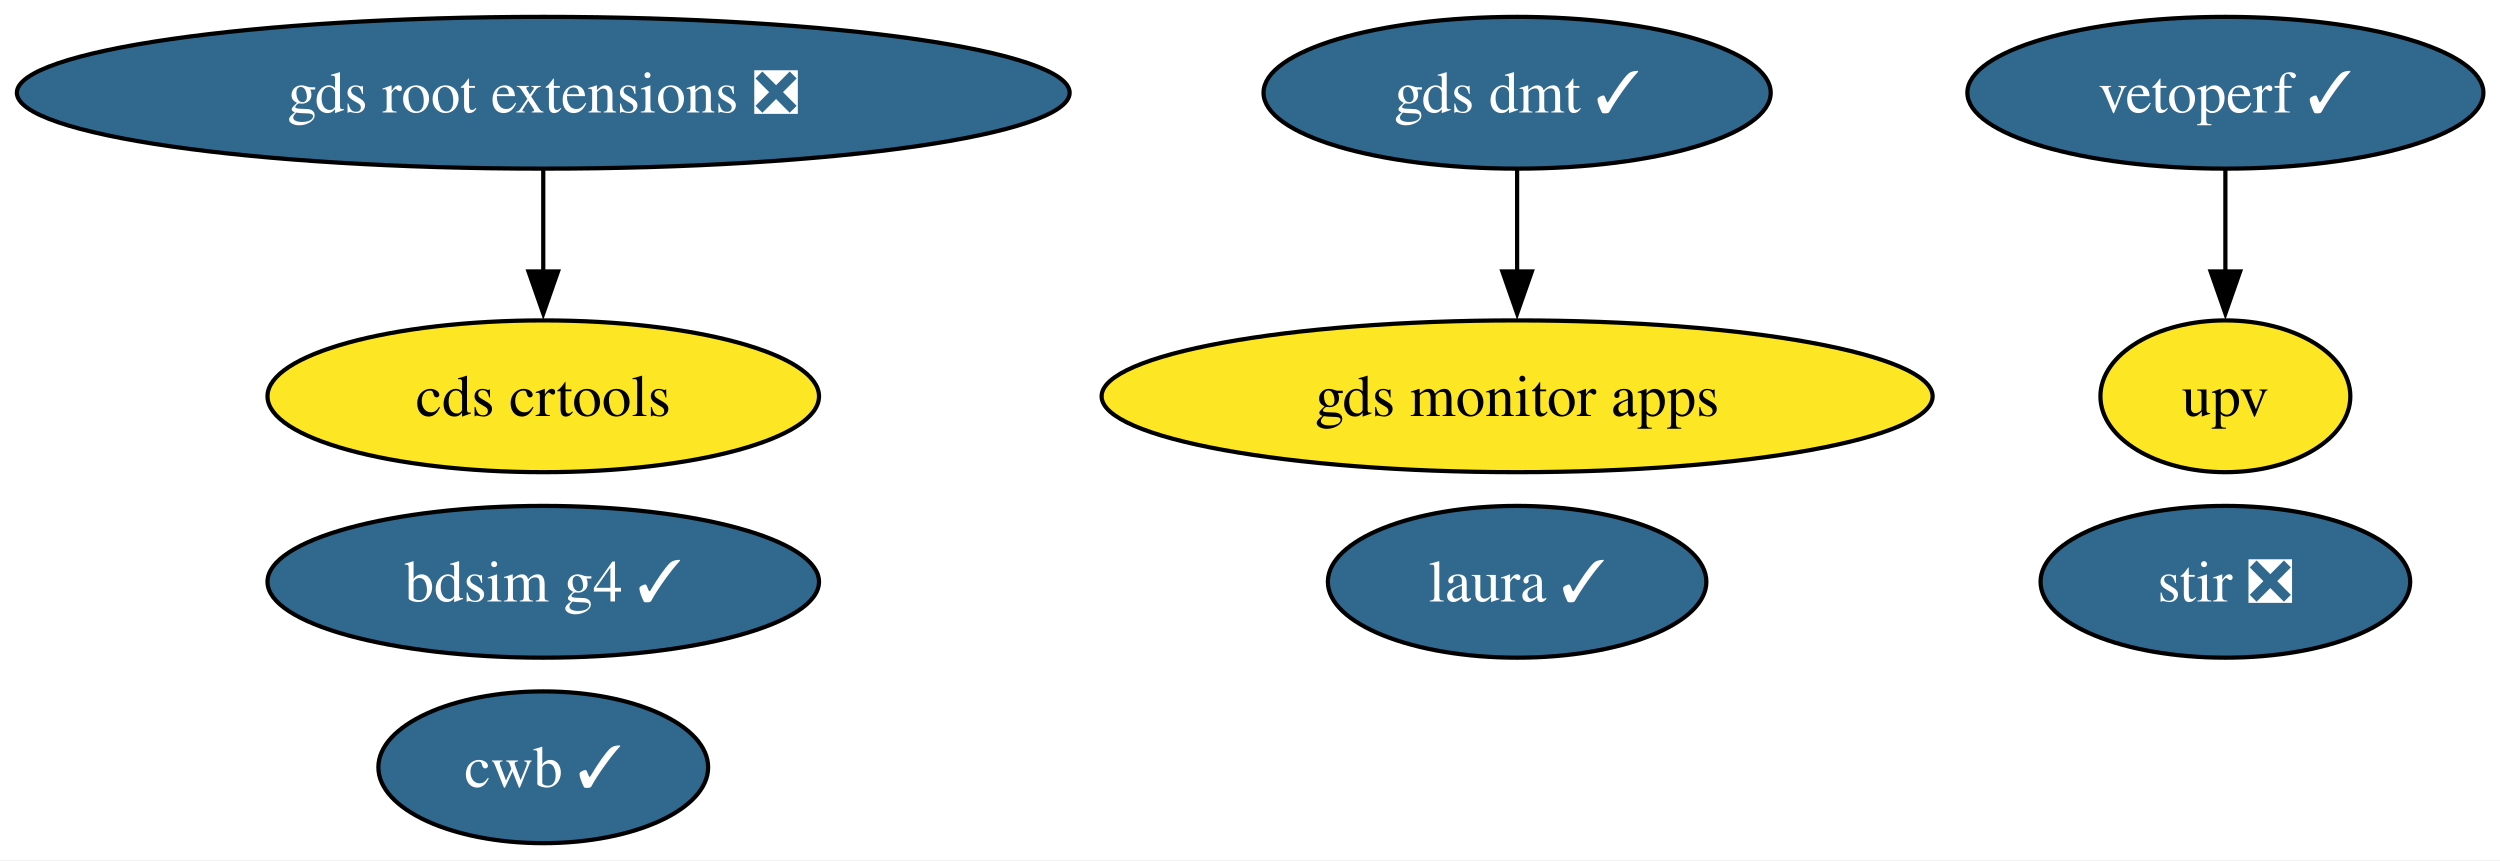
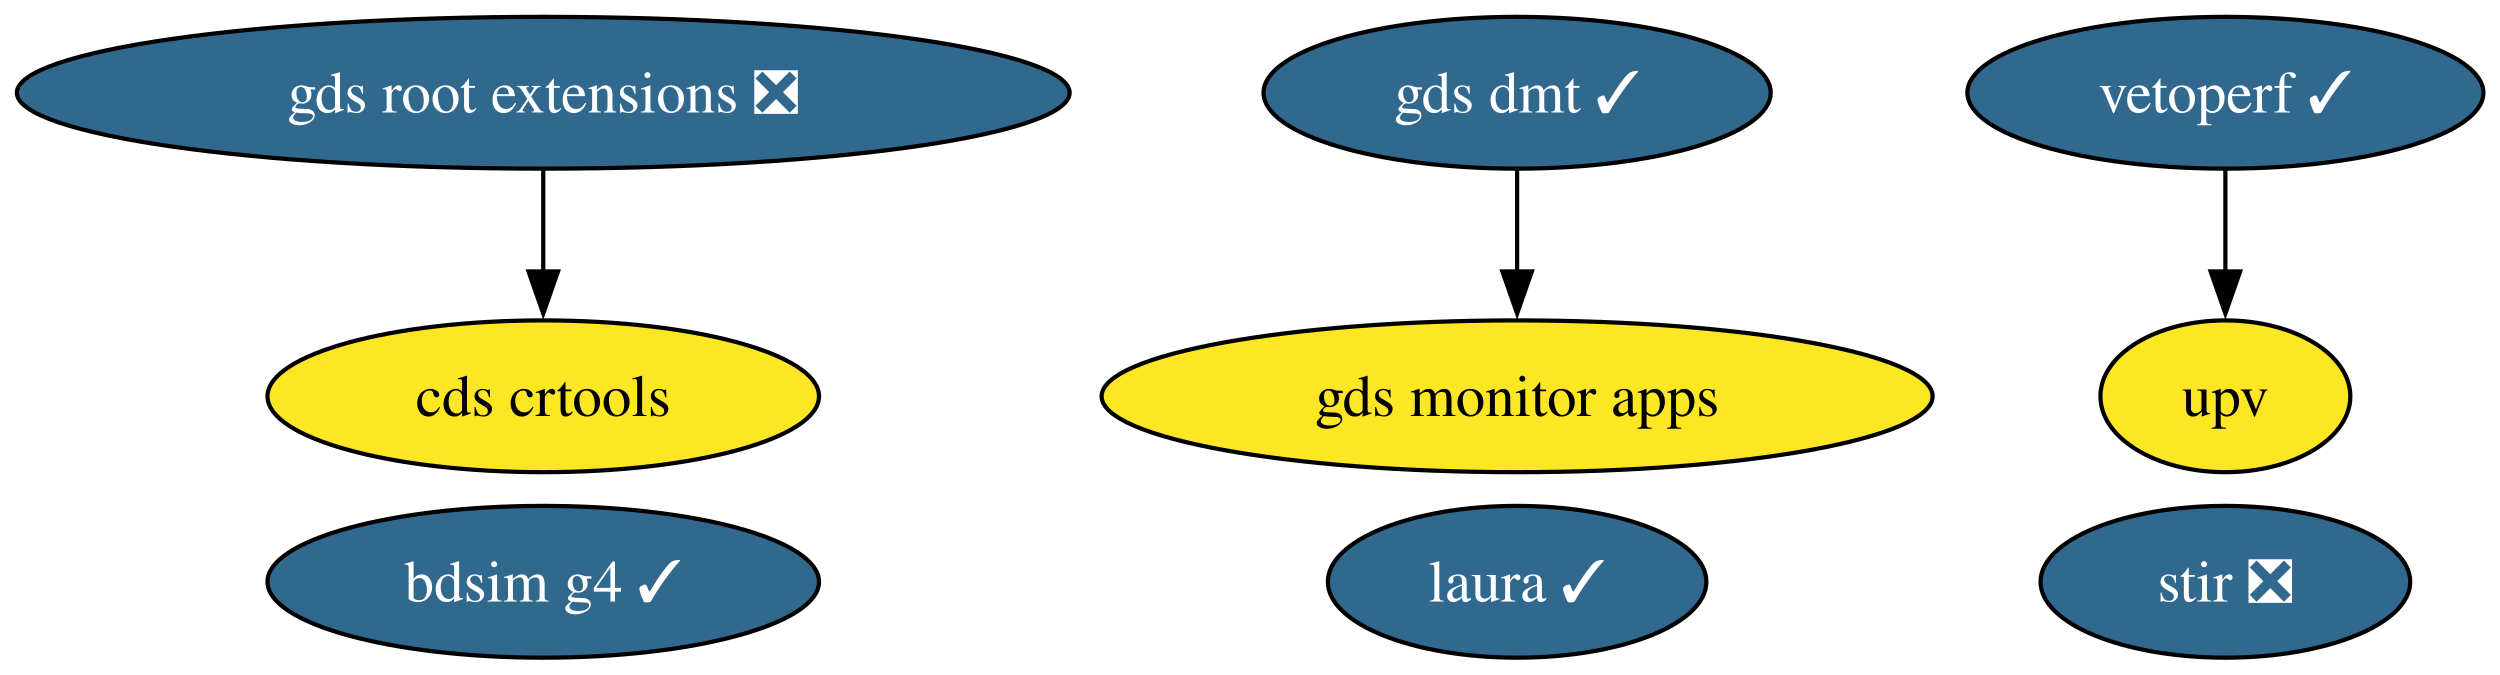
- <svg xmlns="http://www.w3.org/2000/svg" xmlns:xlink="http://www.w3.org/1999/xlink" width="593pt" height="204pt" viewBox="0.00 0.00 593.00 204.00">
-   <g id="graph0" class="graph" transform="scale(1 1) rotate(0) translate(4 200)">
-     <polygon fill="white" stroke="none" points="-4,4 -4,-200 589.07,-200 589.07,4 -4,4" />
+ <svg xmlns="http://www.w3.org/2000/svg" xmlns:xlink="http://www.w3.org/1999/xlink" width="593pt" height="160pt" viewBox="0.00 0.00 593.00 160.00">
+   <g id="graph0" class="graph" transform="scale(1 1) rotate(0) translate(4 156)">
+     <polygon fill="white" stroke="none" points="-4,4 -4,-156 589.07,-156 589.07,4 -4,4" />
    <g id="node1" class="node">
      <g id="a_node1">
        <a xlink:href="https://github.com/conda-forge/stir-feedstock/pull/153" xlink:title="stir ❎">
-           <ellipse fill="#31688e" stroke="black" cx="523.86" cy="-62" rx="43.84" ry="18" />
-           <text xml:space="preserve" text-anchor="middle" x="523.86" y="-57.33" font-family="Times,serif" font-size="14.00" fill="white">stir ❎</text>
+           <ellipse fill="#31688e" stroke="black" cx="523.86" cy="-18" rx="43.84" ry="18" />
+           <text xml:space="preserve" text-anchor="middle" x="523.86" y="-13.32" font-family="Times,serif" font-size="14.00" fill="white">stir ❎</text>
        </a>
      </g>
    </g>
    <g id="node2" class="node">
      <g id="a_node2">
        <a xlink:href="https://github.com/conda-forge/gds-root-extensions-feedstock/pull/40" xlink:title="gds root extensions ❎">
-           <ellipse fill="#31688e" stroke="black" cx="124.86" cy="-178" rx="124.86" ry="18" />
-           <text xml:space="preserve" text-anchor="middle" x="124.86" y="-173.32" font-family="Times,serif" font-size="14.00" fill="white">gds root extensions ❎</text>
+           <ellipse fill="#31688e" stroke="black" cx="124.86" cy="-134" rx="124.86" ry="18" />
+           <text xml:space="preserve" text-anchor="middle" x="124.86" y="-129.32" font-family="Times,serif" font-size="14.00" fill="white">gds root extensions ❎</text>
        </a>
      </g>
    </g>
    <g id="node3" class="node">
      <g id="a_node3">
        <a xlink:href="https://github.com/conda-forge/cds-crtools-feedstock" xlink:title="cds crtools">
-           <ellipse fill="#fde725" stroke="black" cx="124.86" cy="-106" rx="65.41" ry="18" />
-           <text xml:space="preserve" text-anchor="middle" x="124.86" y="-101.33" font-family="Times,serif" font-size="14.00">cds crtools</text>
+           <ellipse fill="#fde725" stroke="black" cx="124.86" cy="-62" rx="65.41" ry="18" />
+           <text xml:space="preserve" text-anchor="middle" x="124.86" y="-57.33" font-family="Times,serif" font-size="14.00">cds crtools</text>
        </a>
      </g>
    </g>
    <g id="edge1" class="edge">
-       <path fill="none" stroke="black" d="M124.86,-159.7C124.86,-152.41 124.86,-143.73 124.86,-135.54" />
-       <polygon fill="black" stroke="black" points="128.36,-135.62 124.86,-125.62 121.36,-135.62 128.36,-135.62" />
+       <path fill="none" stroke="black" d="M124.86,-115.7C124.86,-108.41 124.86,-99.73 124.86,-91.54" />
+       <polygon fill="black" stroke="black" points="128.36,-91.62 124.86,-81.62 121.36,-91.62 128.36,-91.62" />
    </g>
    <g id="node4" class="node">
      <g id="a_node4">
        <a xlink:href="https://github.com/conda-forge/vetoperf-feedstock/pull/23" xlink:title="vetoperf ✓">
-           <ellipse fill="#31688e" stroke="black" cx="523.86" cy="-178" rx="61.2" ry="18" />
-           <text xml:space="preserve" text-anchor="middle" x="523.86" y="-173.32" font-family="Times,serif" font-size="14.00" fill="white">vetoperf ✓</text>
+           <ellipse fill="#31688e" stroke="black" cx="523.86" cy="-134" rx="61.2" ry="18" />
+           <text xml:space="preserve" text-anchor="middle" x="523.86" y="-129.32" font-family="Times,serif" font-size="14.00" fill="white">vetoperf ✓</text>
        </a>
      </g>
    </g>
    <g id="node5" class="node">
      <g id="a_node5">
        <a xlink:href="https://github.com/conda-forge/upv-feedstock" xlink:title="upv">
-           <ellipse fill="#fde725" stroke="black" cx="523.86" cy="-106" rx="29.64" ry="18" />
-           <text xml:space="preserve" text-anchor="middle" x="523.86" y="-101.33" font-family="Times,serif" font-size="14.00">upv</text>
+           <ellipse fill="#fde725" stroke="black" cx="523.86" cy="-62" rx="29.64" ry="18" />
+           <text xml:space="preserve" text-anchor="middle" x="523.86" y="-57.33" font-family="Times,serif" font-size="14.00">upv</text>
        </a>
      </g>
    </g>
    <g id="edge2" class="edge">
-       <path fill="none" stroke="black" d="M523.86,-159.7C523.86,-152.41 523.86,-143.73 523.86,-135.54" />
-       <polygon fill="black" stroke="black" points="527.36,-135.62 523.86,-125.62 520.36,-135.62 527.36,-135.62" />
+       <path fill="none" stroke="black" d="M523.86,-115.7C523.86,-108.41 523.86,-99.73 523.86,-91.54" />
+       <polygon fill="black" stroke="black" points="527.36,-91.62 523.86,-81.62 520.36,-91.62 527.36,-91.62" />
    </g>
    <g id="node6" class="node">
      <g id="a_node6">
-         <a xlink:href="https://github.com/conda-forge/cwb-feedstock/pull/34" xlink:title="cwb ✓">
-           <ellipse fill="#31688e" stroke="black" cx="124.86" cy="-18" rx="39.11" ry="18" />
-           <text xml:space="preserve" text-anchor="middle" x="124.86" y="-13.32" font-family="Times,serif" font-size="14.00" fill="white">cwb ✓</text>
+         <a xlink:href="https://github.com/conda-forge/gds-monitor-apps-feedstock" xlink:title="gds monitor apps">
+           <ellipse fill="#fde725" stroke="black" cx="355.86" cy="-62" rx="98.56" ry="18" />
+           <text xml:space="preserve" text-anchor="middle" x="355.86" y="-57.33" font-family="Times,serif" font-size="14.00">gds monitor apps</text>
        </a>
      </g>
    </g>
    <g id="node7" class="node">
      <g id="a_node7">
-         <a xlink:href="https://github.com/conda-forge/gds-monitor-apps-feedstock" xlink:title="gds monitor apps">
-           <ellipse fill="#fde725" stroke="black" cx="355.86" cy="-106" rx="98.56" ry="18" />
-           <text xml:space="preserve" text-anchor="middle" x="355.86" y="-101.33" font-family="Times,serif" font-size="14.00">gds monitor apps</text>
-         </a>
-       </g>
-     </g>
-     <g id="node8" class="node">
-       <g id="a_node8">
        <a xlink:href="https://github.com/conda-forge/gds-dmt-feedstock/pull/14" xlink:title="gds dmt ✓">
-           <ellipse fill="#31688e" stroke="black" cx="355.86" cy="-178" rx="60.15" ry="18" />
-           <text xml:space="preserve" text-anchor="middle" x="355.86" y="-173.32" font-family="Times,serif" font-size="14.00" fill="white">gds dmt ✓</text>
+           <ellipse fill="#31688e" stroke="black" cx="355.86" cy="-134" rx="60.15" ry="18" />
+           <text xml:space="preserve" text-anchor="middle" x="355.86" y="-129.32" font-family="Times,serif" font-size="14.00" fill="white">gds dmt ✓</text>
        </a>
      </g>
    </g>
    <g id="edge3" class="edge">
-       <path fill="none" stroke="black" d="M355.86,-159.7C355.86,-152.41 355.86,-143.73 355.86,-135.54" />
-       <polygon fill="black" stroke="black" points="359.36,-135.62 355.86,-125.62 352.36,-135.62 359.36,-135.62" />
+       <path fill="none" stroke="black" d="M355.86,-115.7C355.86,-108.41 355.86,-99.73 355.86,-91.54" />
+       <polygon fill="black" stroke="black" points="359.36,-91.62 355.86,-81.62 352.36,-91.62 359.36,-91.62" />
+     </g>
+     <g id="node8" class="node">
+       <g id="a_node8">
+         <a xlink:href="https://github.com/conda-forge/bdsim-g4-feedstock/pull/11" xlink:title="bdsim g4 ✓">
+           <ellipse fill="#31688e" stroke="black" cx="124.86" cy="-18" rx="65.41" ry="18" />
+           <text xml:space="preserve" text-anchor="middle" x="124.86" y="-13.32" font-family="Times,serif" font-size="14.00" fill="white">bdsim g4 ✓</text>
+         </a>
+       </g>
    </g>
    <g id="node9" class="node">
      <g id="a_node9">
-         <a xlink:href="https://github.com/conda-forge/bdsim-g4-feedstock/pull/11" xlink:title="bdsim g4 ✓">
-           <ellipse fill="#31688e" stroke="black" cx="124.86" cy="-62" rx="65.41" ry="18" />
-           <text xml:space="preserve" text-anchor="middle" x="124.86" y="-57.33" font-family="Times,serif" font-size="14.00" fill="white">bdsim g4 ✓</text>
-         </a>
-       </g>
-     </g>
-     <g id="node10" class="node">
-       <g id="a_node10">
        <a xlink:href="https://github.com/conda-forge/laura-feedstock/pull/6" xlink:title="laura ✓">
-           <ellipse fill="#31688e" stroke="black" cx="355.86" cy="-62" rx="44.89" ry="18" />
-           <text xml:space="preserve" text-anchor="middle" x="355.86" y="-57.33" font-family="Times,serif" font-size="14.00" fill="white">laura ✓</text>
+           <ellipse fill="#31688e" stroke="black" cx="355.86" cy="-18" rx="44.89" ry="18" />
+           <text xml:space="preserve" text-anchor="middle" x="355.86" y="-13.32" font-family="Times,serif" font-size="14.00" fill="white">laura ✓</text>
        </a>
      </g>
    </g>
  </g>
</svg>
